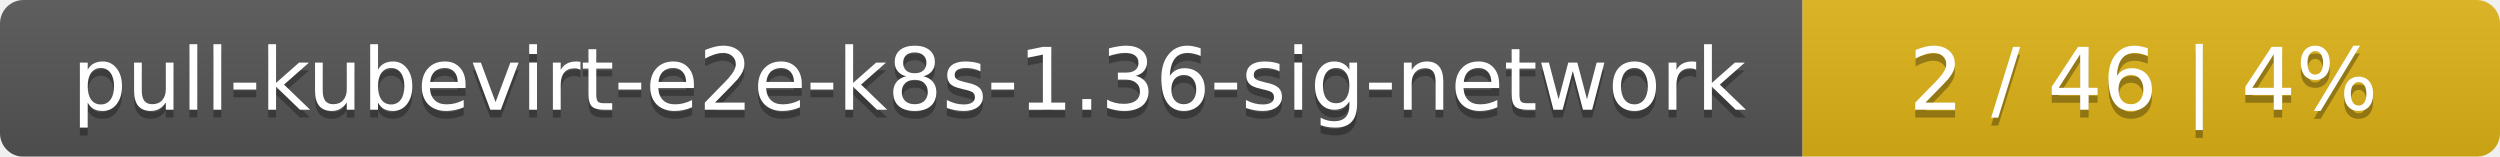
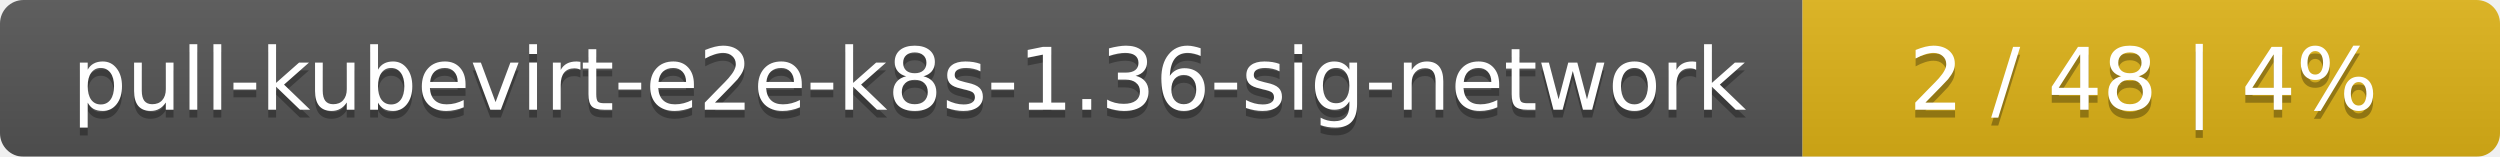
<svg xmlns="http://www.w3.org/2000/svg" width="319" height="20">
  <linearGradient id="smooth" x2="0" y2="100%">
    <stop offset="0" stop-color="#bbb" stop-opacity=".1" />
    <stop offset="1" stop-opacity=".1" />
  </linearGradient>
  <mask id="round">
    <rect width="319" height="20" rx="3" fill="#fff" />
  </mask>
  <g mask="url(#round)">
    <rect width="230" height="20" fill="#555" />
    <rect x="230" width="89" height="20" fill="#dfb317" />
    <rect width="319" height="20" fill="url(#smooth)" />
  </g>
  <g fill="#fff" text-anchor="middle" font-family="DejaVu Sans,Verdana,Geneva,sans-serif" font-size="11">
    <text x="116" y="15" fill="#010101" fill-opacity=".3">pull-kubevirt-e2e-k8s-1.36-sig-network</text>
    <text x="116" y="14">pull-kubevirt-e2e-k8s-1.36-sig-network</text>
-     <text x="273.5" y="15" fill="#010101" fill-opacity=".3">2 / 46    |    4%</text>
-     <text x="273.5" y="14">2 / 46    |    4%</text>
+     <text x="273.5" y="15" fill="#010101" fill-opacity=".3">2 / 48    |    4%</text>
+     <text x="273.5" y="14">2 / 48    |    4%</text>
  </g>
</svg>
